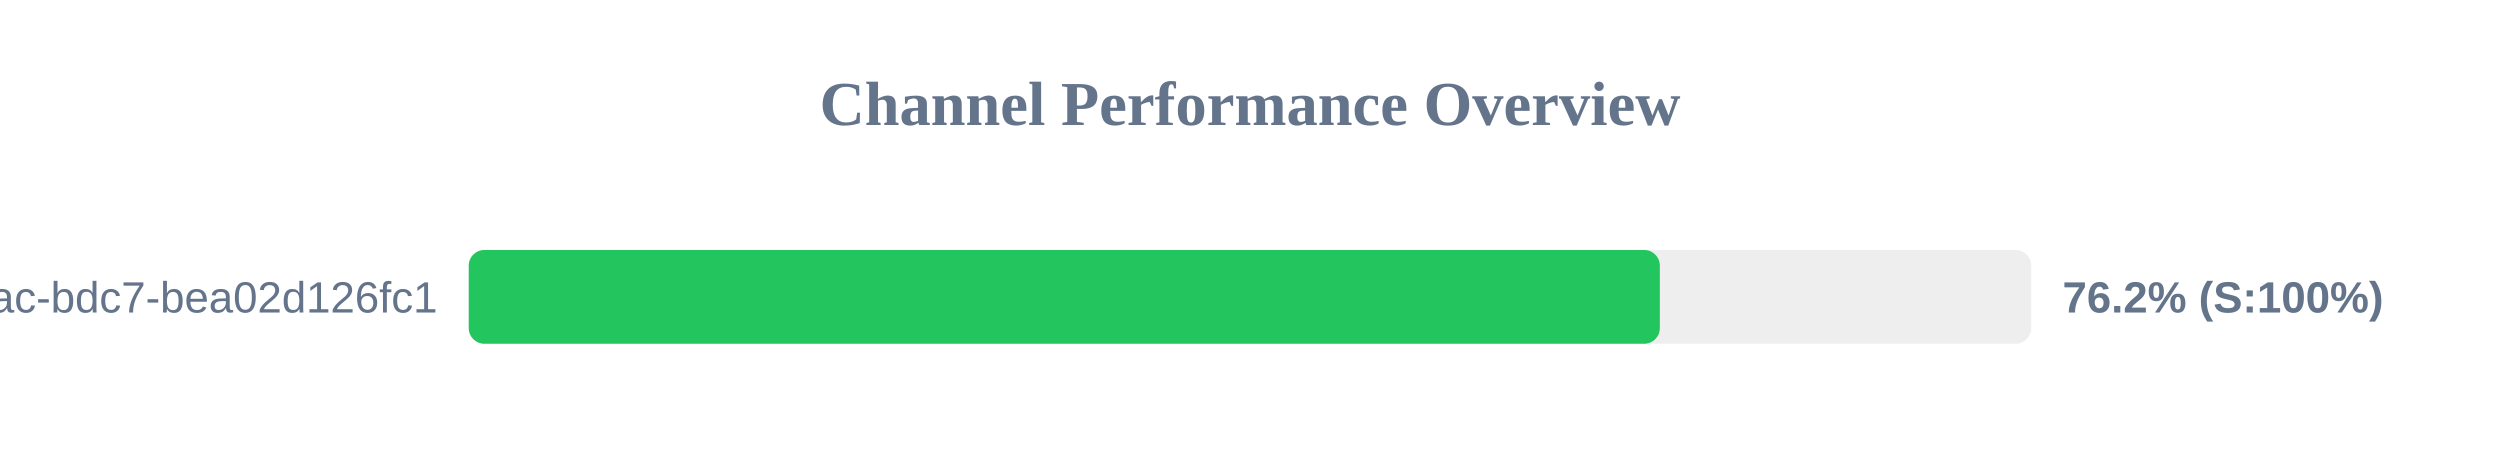
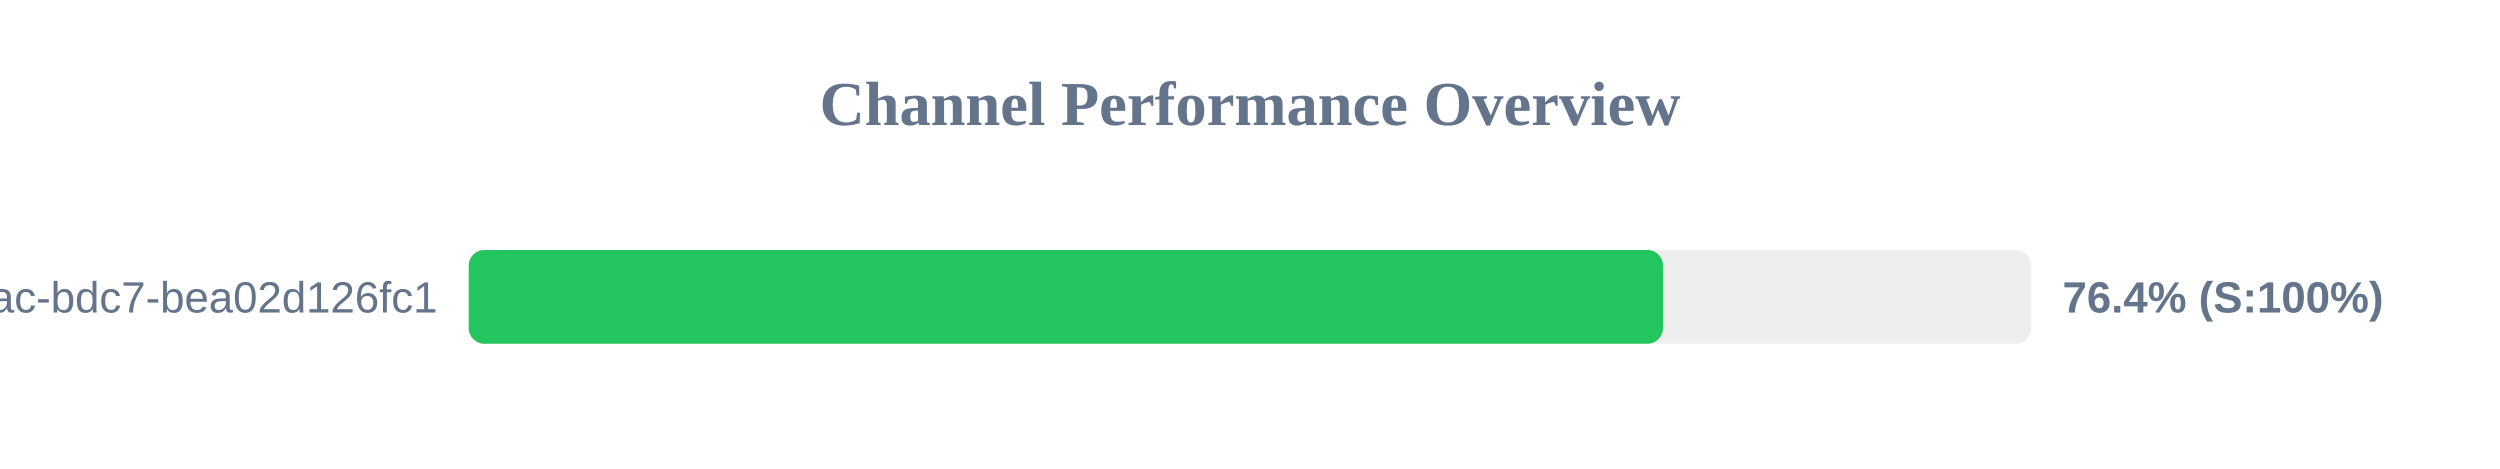
<svg xmlns="http://www.w3.org/2000/svg" width="800" height="150" version="1.1">
  <style>
        .row { font: 14px Arial; fill: #64748b; }
        .score { font: bold 14px Arial; fill: #64748b; }
    </style>
  <text x="400" y="40" text-anchor="middle" font-size="20px" font-weight="bold" fill="#64748b">Channel Performance Overview</text>
  <rect x="150" y="80" width="500" height="30" fill="#eee" rx="5" />
-   <rect x="150" y="80" width="381.15" height="30" fill="#22c55e" rx="5" />
+   <rect x="150" y="80" width="382.15" height="30" fill="#22c55e" rx="5" />
  <text x="140" y="100" text-anchor="end" class="row">?uuid=e31ad3e6-e341-42ac-bdc7-bea02d126fc1</text>
-   <text x="660" y="100" text-anchor="start" class="score">76.2% (S:100%)</text>
+   <text x="660" y="100" text-anchor="start" class="score">76.4% (S:100%)</text>
</svg>
